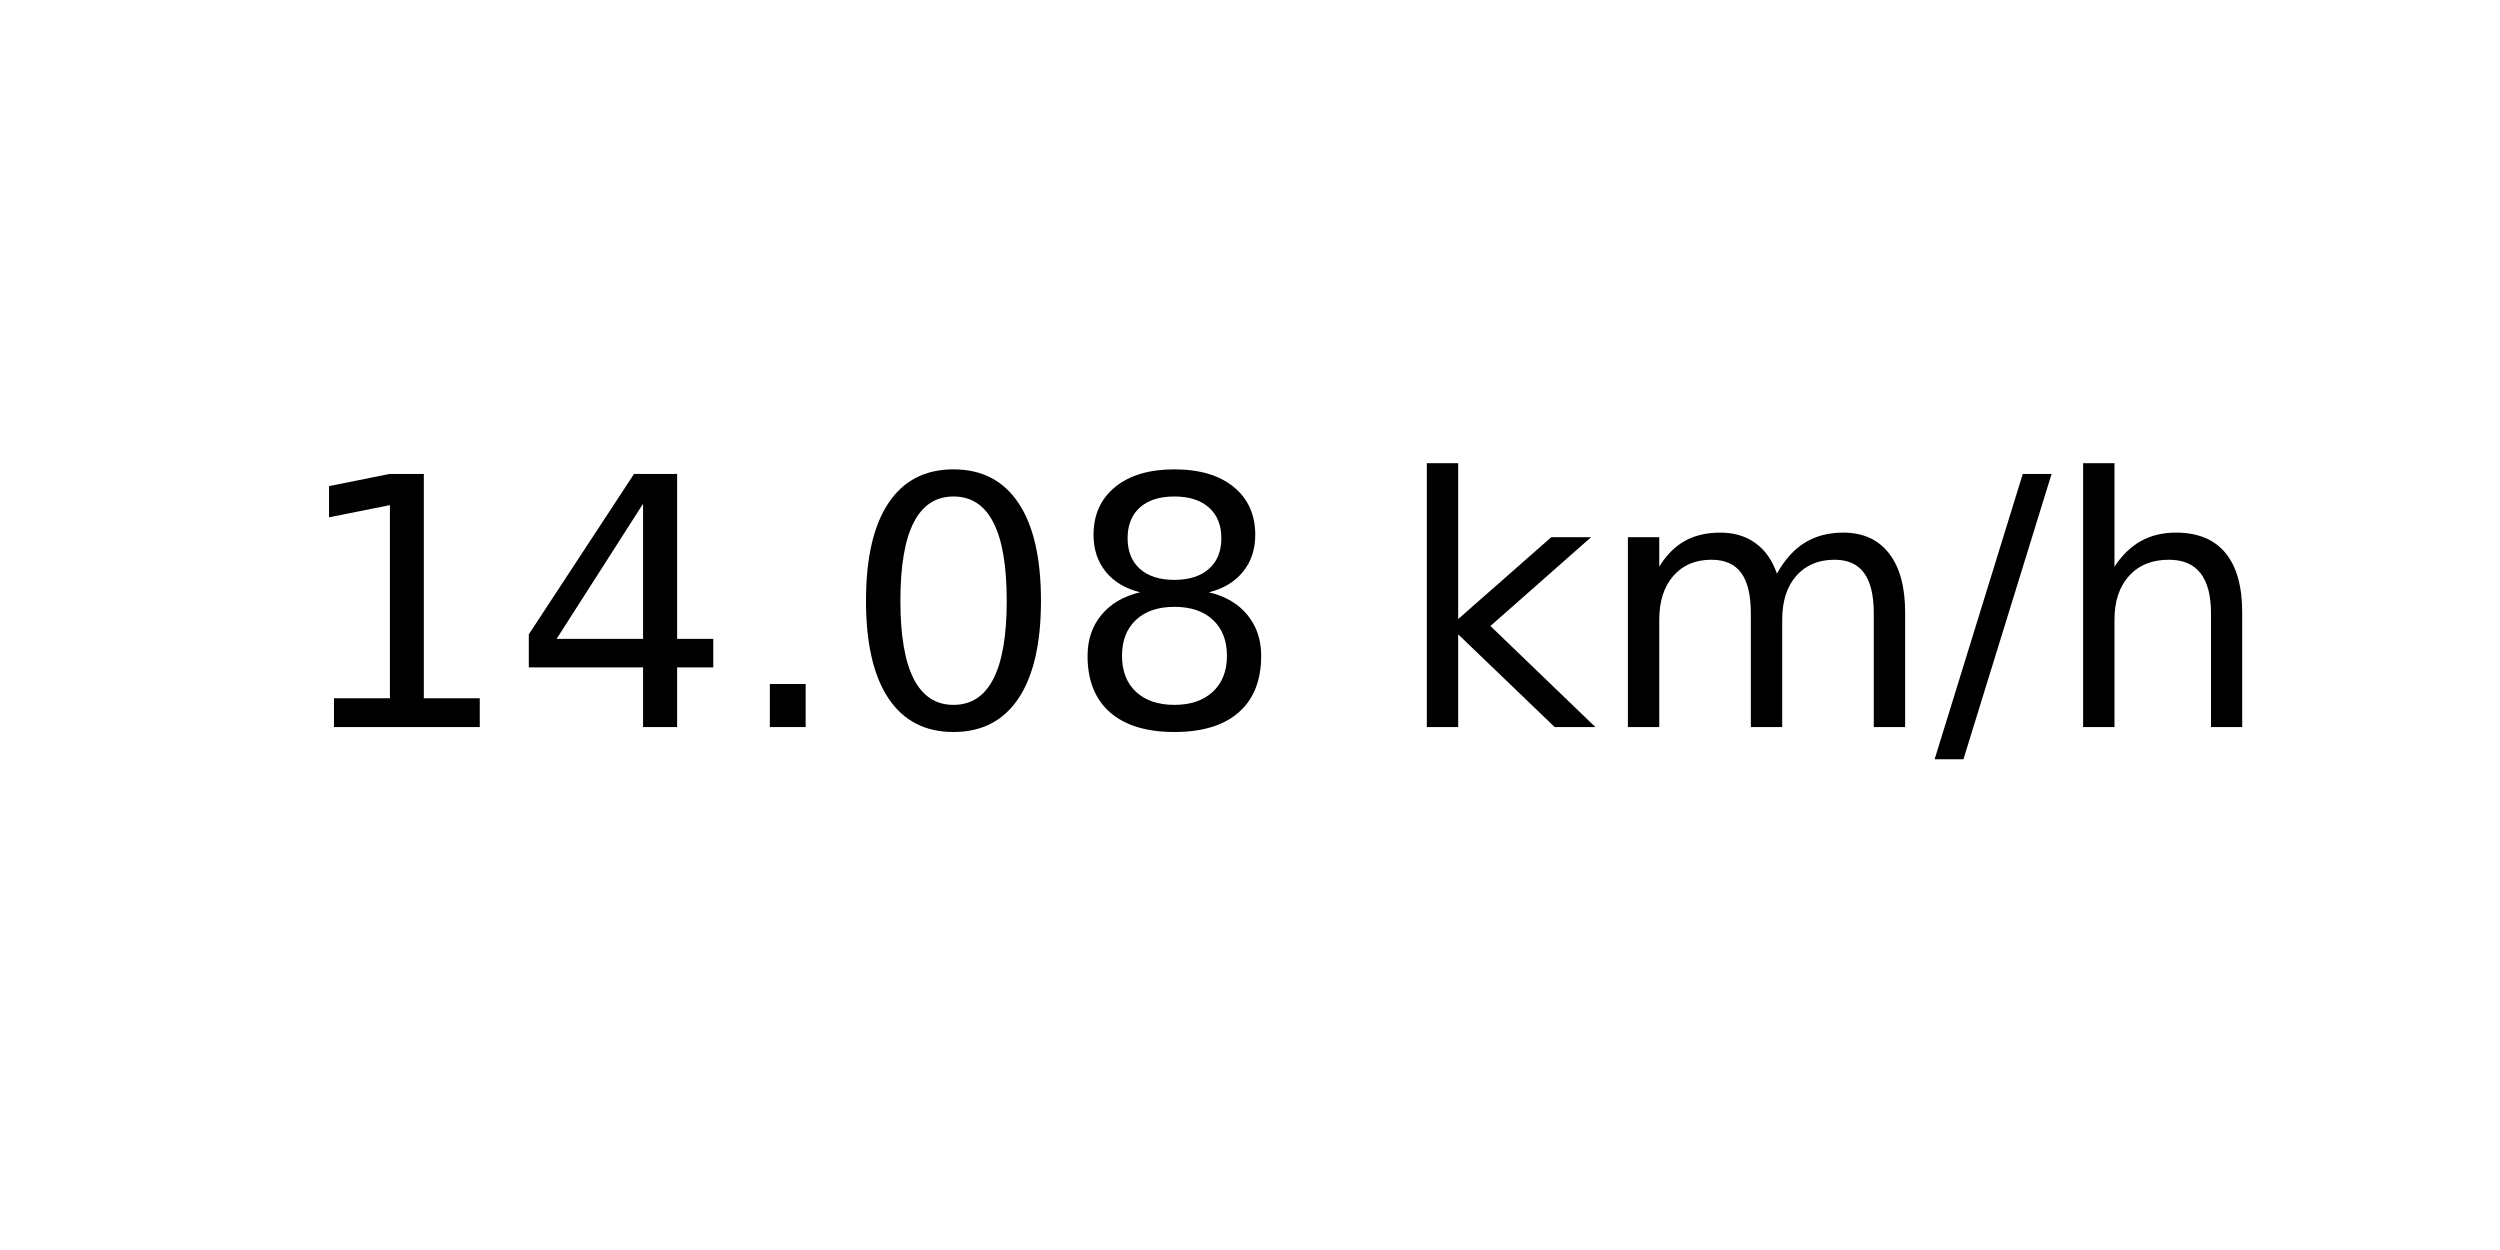
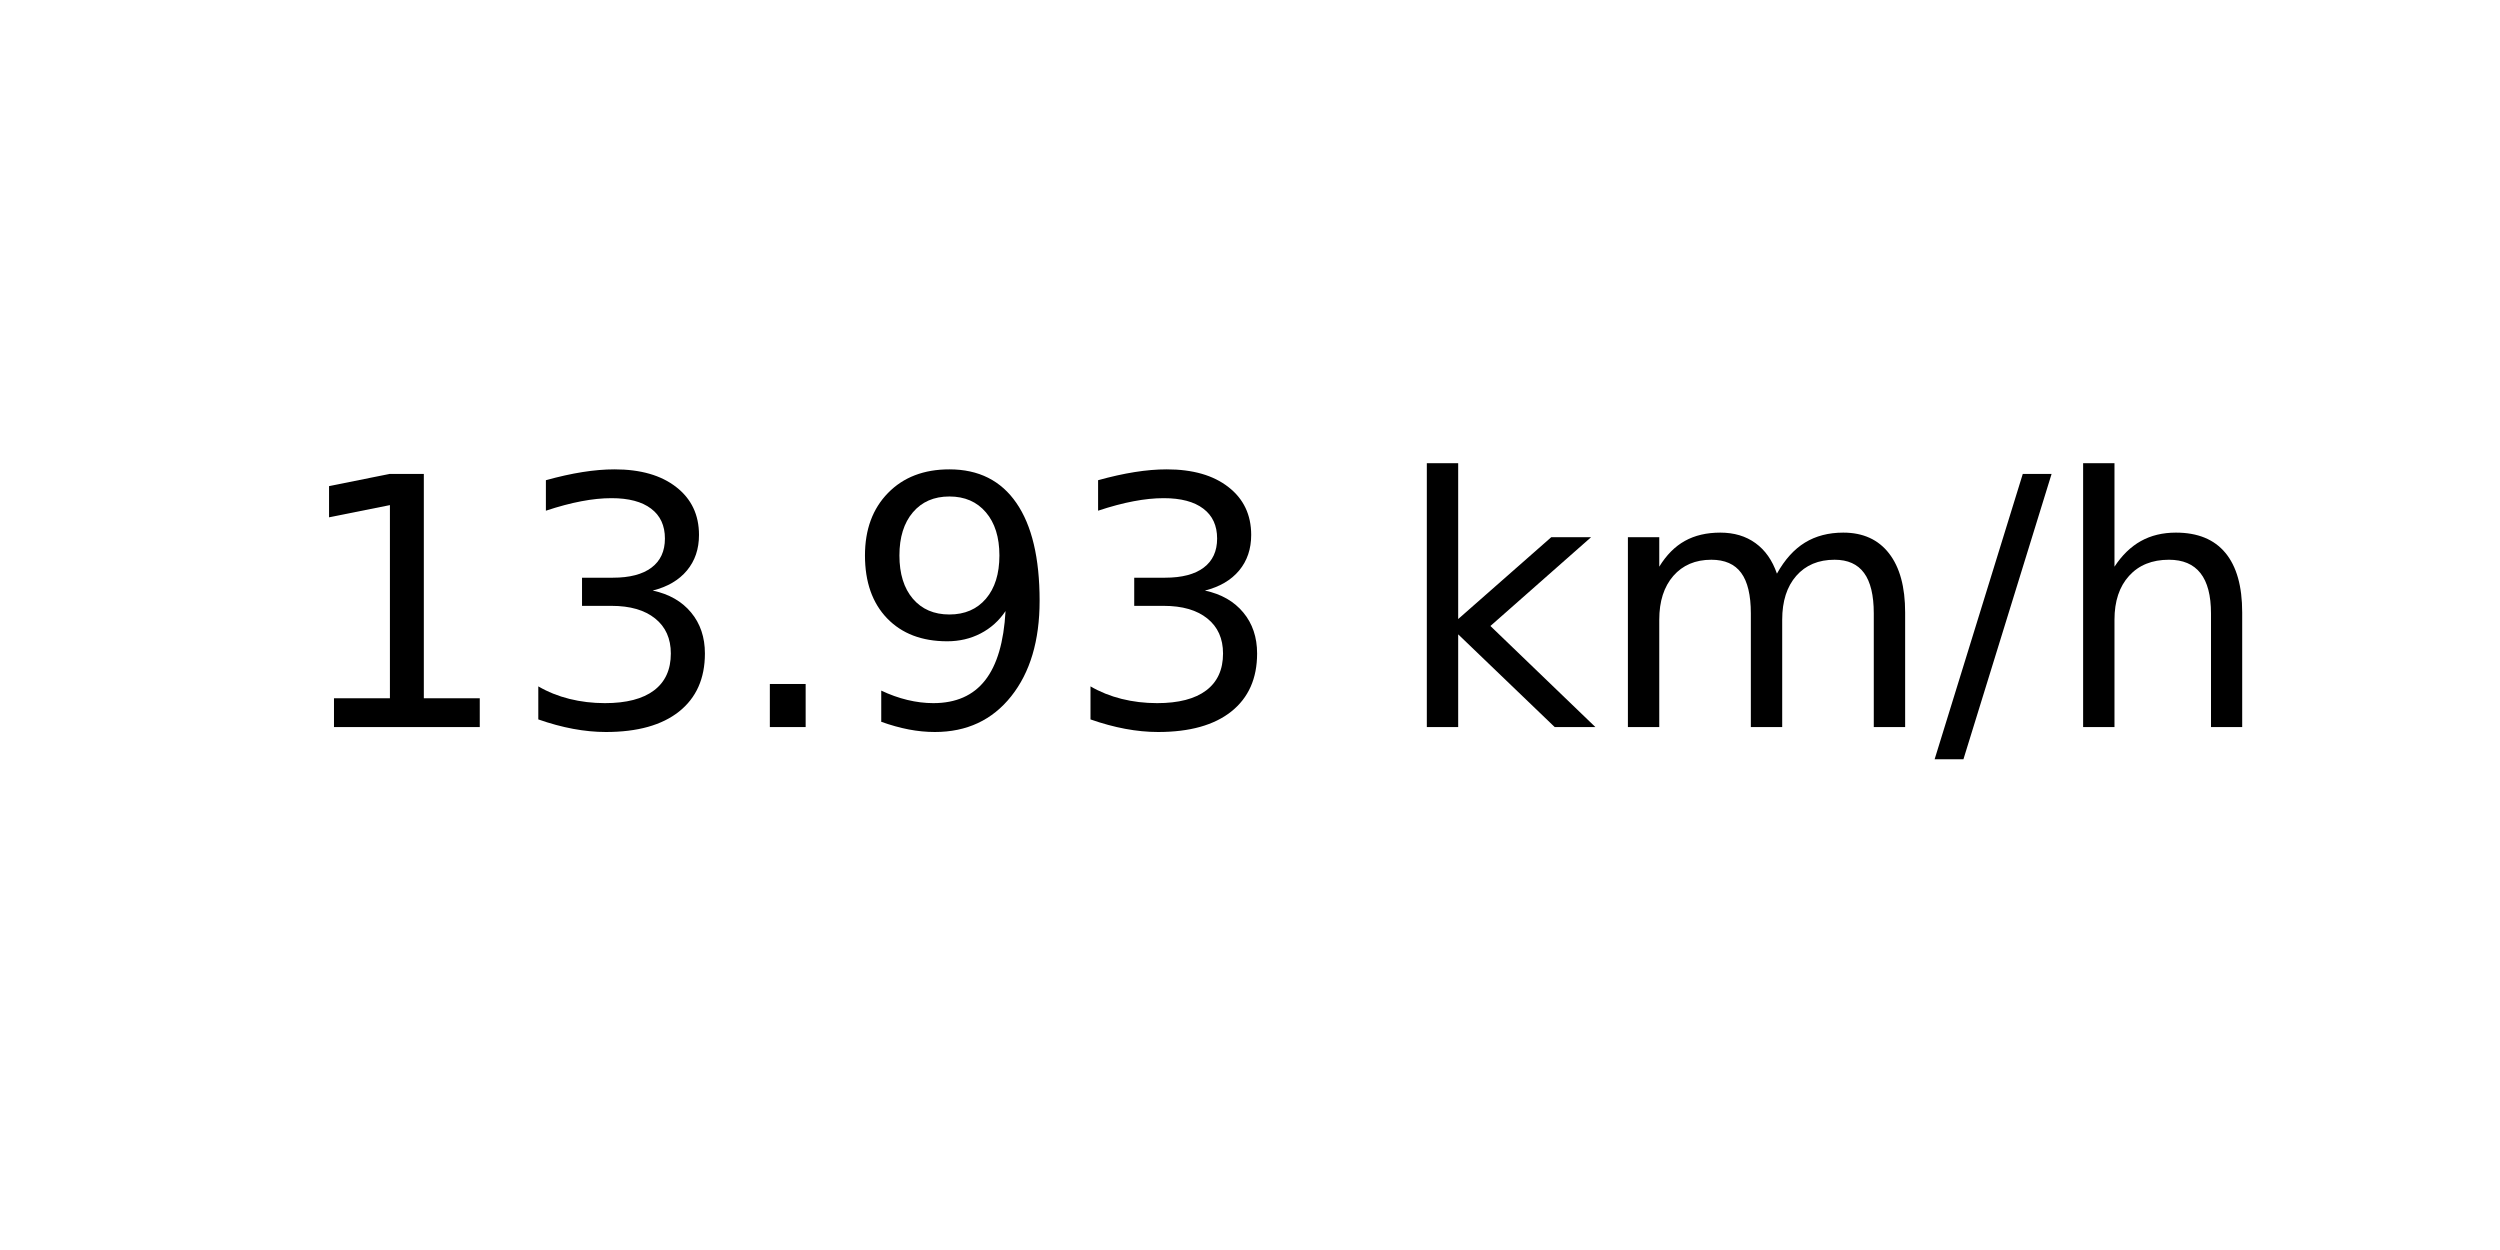
<svg xmlns="http://www.w3.org/2000/svg" xmlns:xlink="http://www.w3.org/1999/xlink" width="72pt" height="36pt" viewBox="0 0 72 36" version="1.1">
  <defs>
    <style type="text/css">*{stroke-linejoin: round; stroke-linecap: butt}</style>
  </defs>
  <g id="figure_1">
    <g id="axes_1">
      <g id="text_1">
        <g transform="translate(8.378125 20.93937) scale(0.1 -0.1)">
          <defs>
            <path id="DejaVuSans-31" d="M 794 531  L 1825 531  L 1825 4091  L 703 3866  L 703 4441  L 1819 4666  L 2450 4666  L 2450 531  L 3481 531  L 3481 0  L 794 0  L 794 531  z " transform="scale(0.015625)" />
-             <path id="DejaVuSans-34" d="M 2419 4116  L 825 1625  L 2419 1625  L 2419 4116  z M 2253 4666  L 3047 4666  L 3047 1625  L 3713 1625  L 3713 1100  L 3047 1100  L 3047 0  L 2419 0  L 2419 1100  L 313 1100  L 313 1709  L 2253 4666  z " transform="scale(0.015625)" />
+             <path id="DejaVuSans-33" d="M 2597 2516  Q 3050 2419 3304 2112  Q 3559 1806 3559 1356  Q 3559 666 3084 287  Q 2609 -91 1734 -91  Q 1441 -91 1130 -33  Q 819 25 488 141  L 488 750  Q 750 597 1062 519  Q 1375 441 1716 441  Q 2309 441 2620 675  Q 2931 909 2931 1356  Q 2931 1769 2642 2001  Q 2353 2234 1838 2234  L 1294 2234  L 1294 2753  L 1863 2753  Q 2328 2753 2575 2939  Q 2822 3125 2822 3475  Q 2822 3834 2567 4026  Q 2313 4219 1838 4219  Q 1578 4219 1281 4162  Q 984 4106 628 3988  L 628 4550  Q 988 4650 1302 4700  Q 1616 4750 1894 4750  Q 2613 4750 3031 4423  Q 3450 4097 3450 3541  Q 3450 3153 3228 2886  Q 3006 2619 2597 2516  z " transform="scale(0.015625)" />
            <path id="DejaVuSans-2e" d="M 684 794  L 1344 794  L 1344 0  L 684 0  L 684 794  z " transform="scale(0.015625)" />
-             <path id="DejaVuSans-30" d="M 2034 4250  Q 1547 4250 1301 3770  Q 1056 3291 1056 2328  Q 1056 1369 1301 889  Q 1547 409 2034 409  Q 2525 409 2770 889  Q 3016 1369 3016 2328  Q 3016 3291 2770 3770  Q 2525 4250 2034 4250  z M 2034 4750  Q 2819 4750 3233 4129  Q 3647 3509 3647 2328  Q 3647 1150 3233 529  Q 2819 -91 2034 -91  Q 1250 -91 836 529  Q 422 1150 422 2328  Q 422 3509 836 4129  Q 1250 4750 2034 4750  z " transform="scale(0.015625)" />
-             <path id="DejaVuSans-38" d="M 2034 2216  Q 1584 2216 1326 1975  Q 1069 1734 1069 1313  Q 1069 891 1326 650  Q 1584 409 2034 409  Q 2484 409 2743 651  Q 3003 894 3003 1313  Q 3003 1734 2745 1975  Q 2488 2216 2034 2216  z M 1403 2484  Q 997 2584 770 2862  Q 544 3141 544 3541  Q 544 4100 942 4425  Q 1341 4750 2034 4750  Q 2731 4750 3128 4425  Q 3525 4100 3525 3541  Q 3525 3141 3298 2862  Q 3072 2584 2669 2484  Q 3125 2378 3379 2068  Q 3634 1759 3634 1313  Q 3634 634 3220 271  Q 2806 -91 2034 -91  Q 1263 -91 848 271  Q 434 634 434 1313  Q 434 1759 690 2068  Q 947 2378 1403 2484  z M 1172 3481  Q 1172 3119 1398 2916  Q 1625 2713 2034 2713  Q 2441 2713 2670 2916  Q 2900 3119 2900 3481  Q 2900 3844 2670 4047  Q 2441 4250 2034 4250  Q 1625 4250 1398 4047  Q 1172 3844 1172 3481  z " transform="scale(0.015625)" />
+             <path id="DejaVuSans-39" d="M 703 97  L 703 672  Q 941 559 1184 500  Q 1428 441 1663 441  Q 2288 441 2617 861  Q 2947 1281 2994 2138  Q 2813 1869 2534 1725  Q 2256 1581 1919 1581  Q 1219 1581 811 2004  Q 403 2428 403 3163  Q 403 3881 828 4315  Q 1253 4750 1959 4750  Q 2769 4750 3195 4129  Q 3622 3509 3622 2328  Q 3622 1225 3098 567  Q 2575 -91 1691 -91  Q 1453 -91 1209 -44  Q 966 3 703 97  z M 1959 2075  Q 2384 2075 2632 2365  Q 2881 2656 2881 3163  Q 2881 3666 2632 3958  Q 2384 4250 1959 4250  Q 1534 4250 1286 3958  Q 1038 3666 1038 3163  Q 1038 2656 1286 2365  Q 1534 2075 1959 2075  z " transform="scale(0.015625)" />
            <path id="DejaVuSans-20" transform="scale(0.015625)" />
            <path id="DejaVuSans-6b" d="M 581 4863  L 1159 4863  L 1159 1991  L 2875 3500  L 3609 3500  L 1753 1863  L 3688 0  L 2938 0  L 1159 1709  L 1159 0  L 581 0  L 581 4863  z " transform="scale(0.015625)" />
            <path id="DejaVuSans-6d" d="M 3328 2828  Q 3544 3216 3844 3400  Q 4144 3584 4550 3584  Q 5097 3584 5394 3201  Q 5691 2819 5691 2113  L 5691 0  L 5113 0  L 5113 2094  Q 5113 2597 4934 2840  Q 4756 3084 4391 3084  Q 3944 3084 3684 2787  Q 3425 2491 3425 1978  L 3425 0  L 2847 0  L 2847 2094  Q 2847 2600 2669 2842  Q 2491 3084 2119 3084  Q 1678 3084 1418 2786  Q 1159 2488 1159 1978  L 1159 0  L 581 0  L 581 3500  L 1159 3500  L 1159 2956  Q 1356 3278 1631 3431  Q 1906 3584 2284 3584  Q 2666 3584 2933 3390  Q 3200 3197 3328 2828  z " transform="scale(0.015625)" />
            <path id="DejaVuSans-2f" d="M 1625 4666  L 2156 4666  L 531 -594  L 0 -594  L 1625 4666  z " transform="scale(0.015625)" />
            <path id="DejaVuSans-68" d="M 3513 2113  L 3513 0  L 2938 0  L 2938 2094  Q 2938 2591 2744 2837  Q 2550 3084 2163 3084  Q 1697 3084 1428 2787  Q 1159 2491 1159 1978  L 1159 0  L 581 0  L 581 4863  L 1159 4863  L 1159 2956  Q 1366 3272 1645 3428  Q 1925 3584 2291 3584  Q 2894 3584 3203 3211  Q 3513 2838 3513 2113  z " transform="scale(0.015625)" />
          </defs>
          <use xlink:href="#DejaVuSans-31" />
-           <use xlink:href="#DejaVuSans-34" x="63.623" />
+           <use xlink:href="#DejaVuSans-33" x="63.623" />
          <use xlink:href="#DejaVuSans-2e" x="127.246" />
-           <use xlink:href="#DejaVuSans-30" x="159.033" />
-           <use xlink:href="#DejaVuSans-38" x="222.656" />
+           <use xlink:href="#DejaVuSans-39" x="159.033" />
+           <use xlink:href="#DejaVuSans-33" x="222.656" />
          <use xlink:href="#DejaVuSans-20" x="286.279" />
          <use xlink:href="#DejaVuSans-6b" x="318.066" />
          <use xlink:href="#DejaVuSans-6d" x="375.977" />
          <use xlink:href="#DejaVuSans-2f" x="473.389" />
          <use xlink:href="#DejaVuSans-68" x="507.08" />
        </g>
      </g>
    </g>
  </g>
</svg>
